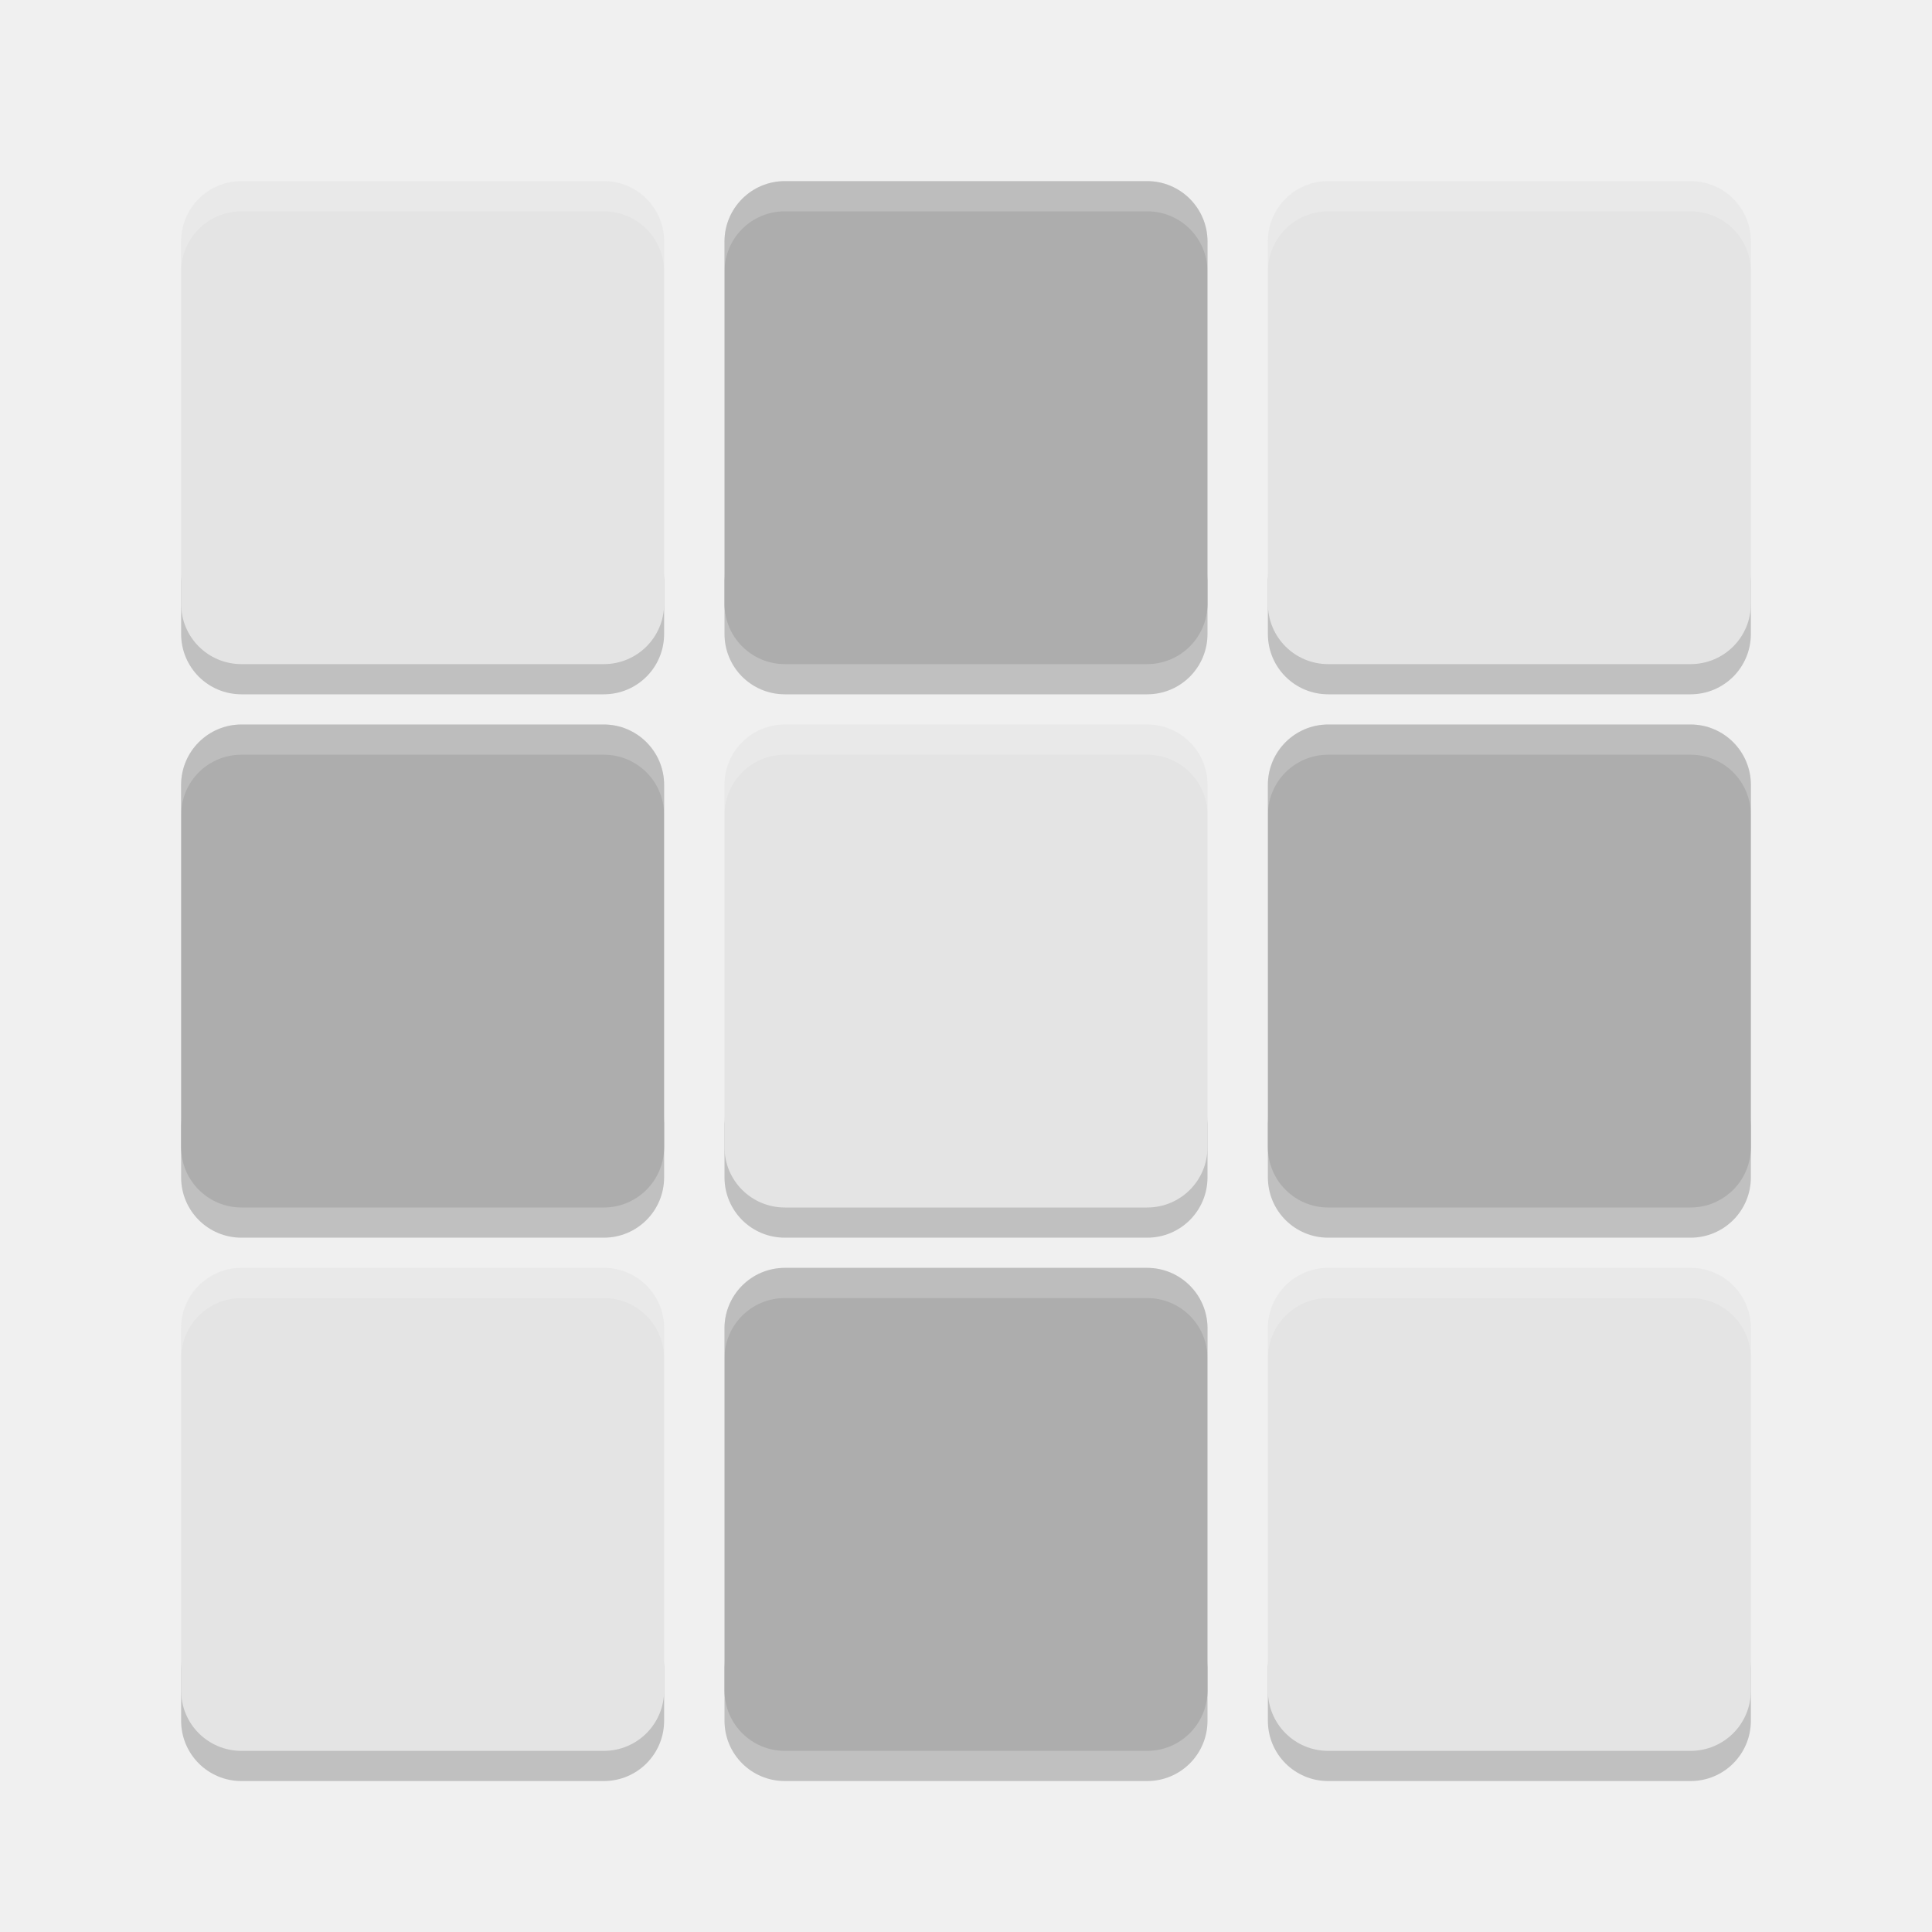
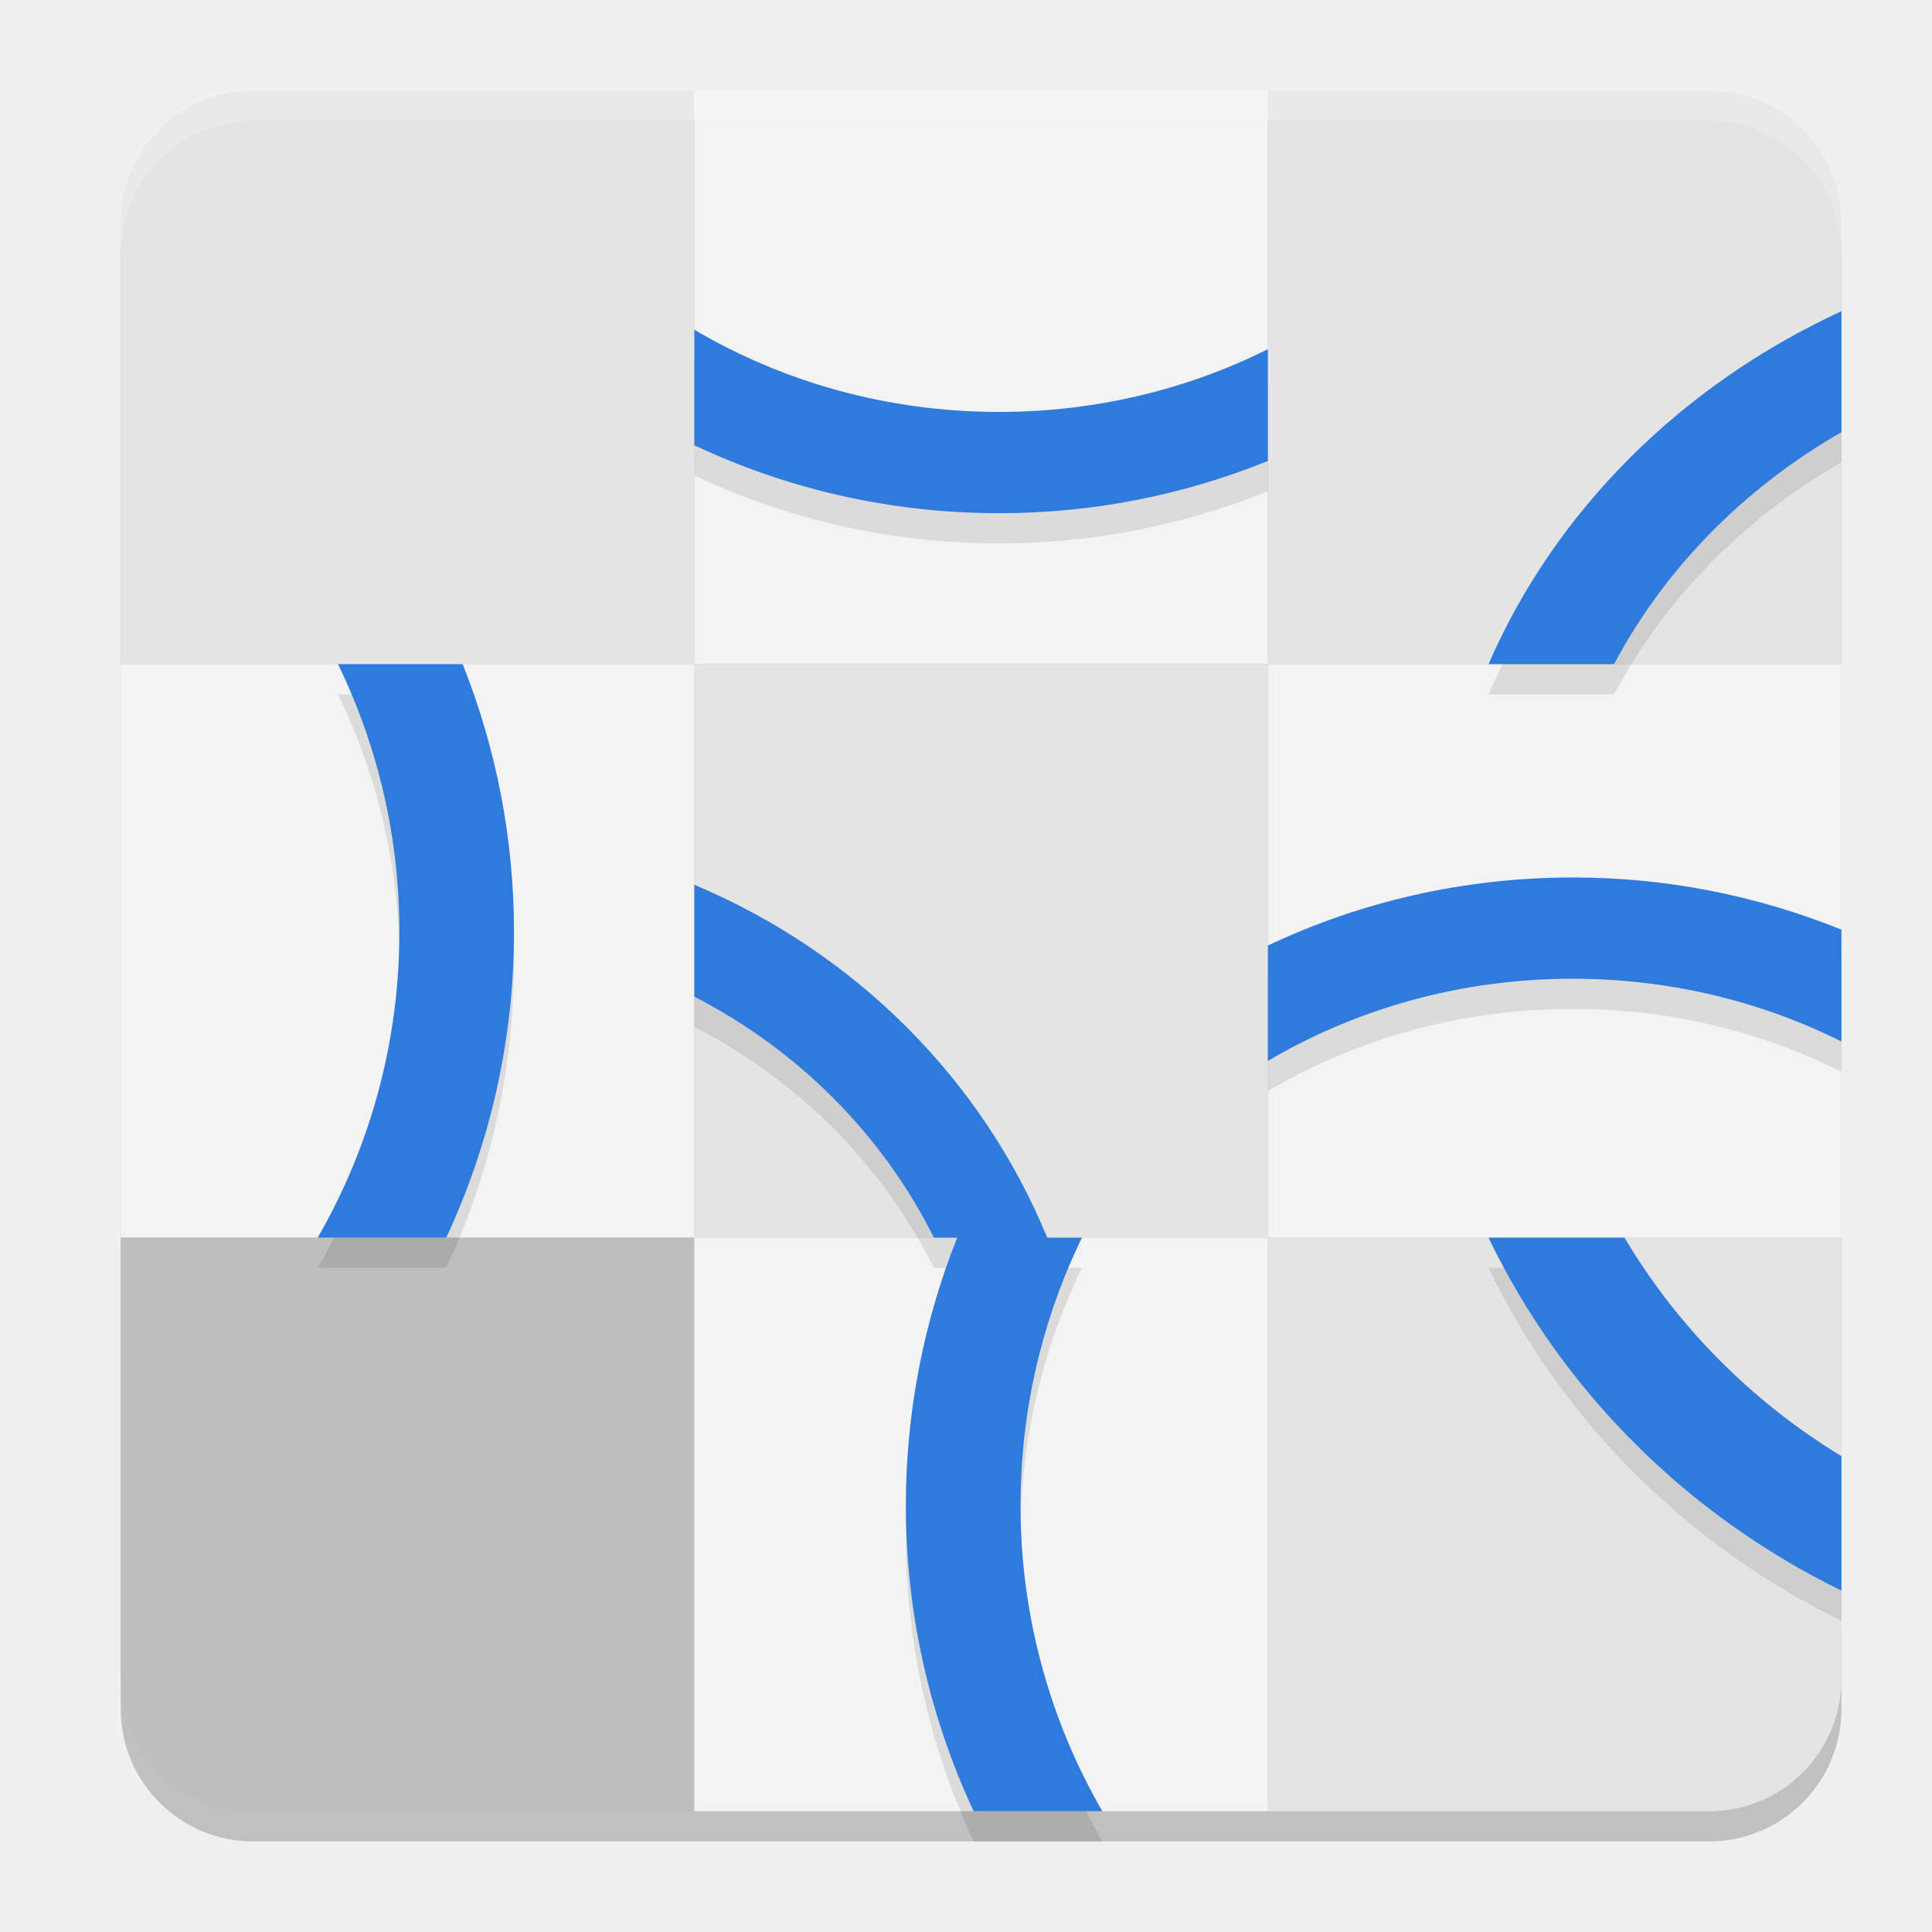
- <svg xmlns="http://www.w3.org/2000/svg" width="64" height="64" version="1">
-   <path style="opacity:0.2" d="m 6,19 0,2 c 0,1.108 0.892,2 2,2 l 12,0 c 1.108,0 2,-0.892 2,-2 l 0,-2 c 0,1.108 -0.892,2 -2,2 L 8,21 C 6.892,21 6,20.108 6,19 Z m 18,0 0,2 c 0,1.108 0.892,2 2,2 l 12,0 c 1.108,0 2,-0.892 2,-2 l 0,-2 c 0,1.108 -0.892,2 -2,2 l -12,0 c -1.108,0 -2,-0.892 -2,-2 z m 18,0 0,2 c 0,1.108 0.892,2 2,2 l 12,0 c 1.108,0 2,-0.892 2,-2 l 0,-2 c 0,1.108 -0.892,2 -2,2 l -12,0 c -1.108,0 -2,-0.892 -2,-2 z M 6,37 6,39 c 0,1.108 0.892,2 2,2 l 12,0 c 1.108,0 2,-0.892 2,-2 l 0,-2 c 0,1.108 -0.892,2 -2,2 L 8,39 C 6.892,39 6,38.108 6,37 Z m 18,0 0,2 c 0,1.108 0.892,2 2,2 l 12,0 c 1.108,0 2,-0.892 2,-2 l 0,-2 c 0,1.108 -0.892,2 -2,2 l -12,0 c -1.108,0 -2,-0.892 -2,-2 z m 18,0 0,2 c 0,1.108 0.892,2 2,2 l 12,0 c 1.108,0 2,-0.892 2,-2 l 0,-2 c 0,1.108 -0.892,2 -2,2 l -12,0 c -1.108,0 -2,-0.892 -2,-2 z M 6,55 6,57 c 0,1.108 0.892,2 2,2 l 12,0 c 1.108,0 2,-0.892 2,-2 l 0,-2 c 0,1.108 -0.892,2 -2,2 L 8,57 C 6.892,57 6,56.108 6,55 Z m 18,0 0,2 c 0,1.108 0.892,2 2,2 l 12,0 c 1.108,0 2,-0.892 2,-2 l 0,-2 c 0,1.108 -0.892,2 -2,2 l -12,0 c -1.108,0 -2,-0.892 -2,-2 z m 18,0 0,2 c 0,1.108 0.892,2 2,2 l 12,0 c 1.108,0 2,-0.892 2,-2 l 0,-2 c 0,1.108 -0.892,2 -2,2 l -12,0 c -1.108,0 -2,-0.892 -2,-2 z" />
-   <path style="fill:#e4e4e4" d="M 8,6 C 6.892,6 6,6.892 6,8 l 0,12 c 0,1.108 0.892,2 2,2 l 12,0 c 1.108,0 2,-0.892 2,-2 L 22,8 C 22,6.892 21.108,6 20,6 L 8,6 Z m 36,0 c -1.108,0 -2,0.892 -2,2 l 0,12 c 0,1.108 0.892,2 2,2 l 12,0 c 1.108,0 2,-0.892 2,-2 L 58,8 C 58,6.892 57.108,6 56,6 L 44,6 Z M 26,24 c -1.108,0 -2,0.892 -2,2 l 0,12 c 0,1.108 0.892,2 2,2 l 12,0 c 1.108,0 2,-0.892 2,-2 l 0,-12 c 0,-1.108 -0.892,-2 -2,-2 L 26,24 Z M 8,42 c -1.108,0 -2,0.892 -2,2 l 0,12 c 0,1.108 0.892,2 2,2 l 12,0 c 1.108,0 2,-0.892 2,-2 l 0,-12 c 0,-1.108 -0.892,-2 -2,-2 L 8,42 Z m 36,0 c -1.108,0 -2,0.892 -2,2 l 0,12 c 0,1.108 0.892,2 2,2 l 12,0 c 1.108,0 2,-0.892 2,-2 l 0,-12 c 0,-1.108 -0.892,-2 -2,-2 l -12,0 z" />
-   <rect style="fill:#adadad" width="16" height="16" x="24" y="6" rx="2" ry="2" />
-   <rect style="fill:#adadad" width="16" height="16" x="6" y="24" rx="2" ry="2" />
-   <rect style="fill:#adadad" width="16" height="16" x="42" y="24" rx="2" ry="2" />
-   <rect style="fill:#adadad" width="16" height="16" x="24" y="42" rx="2" ry="2" />
-   <path style="opacity:0.2;fill:#ffffff" d="M 8 6 C 6.892 6 6 6.892 6 8 L 6 9 C 6 7.892 6.892 7 8 7 L 20 7 C 21.108 7 22 7.892 22 9 L 22 8 C 22 6.892 21.108 6 20 6 L 8 6 z M 26 6 C 24.892 6 24 6.892 24 8 L 24 9 C 24 7.892 24.892 7 26 7 L 38 7 C 39.108 7 40 7.892 40 9 L 40 8 C 40 6.892 39.108 6 38 6 L 26 6 z M 44 6 C 42.892 6 42 6.892 42 8 L 42 9 C 42 7.892 42.892 7 44 7 L 56 7 C 57.108 7 58 7.892 58 9 L 58 8 C 58 6.892 57.108 6 56 6 L 44 6 z M 8 24 C 6.892 24 6 24.892 6 26 L 6 27 C 6 25.892 6.892 25 8 25 L 20 25 C 21.108 25 22 25.892 22 27 L 22 26 C 22 24.892 21.108 24 20 24 L 8 24 z M 26 24 C 24.892 24 24 24.892 24 26 L 24 27 C 24 25.892 24.892 25 26 25 L 38 25 C 39.108 25 40 25.892 40 27 L 40 26 C 40 24.892 39.108 24 38 24 L 26 24 z M 44 24 C 42.892 24 42 24.892 42 26 L 42 27 C 42 25.892 42.892 25 44 25 L 56 25 C 57.108 25 58 25.892 58 27 L 58 26 C 58 24.892 57.108 24 56 24 L 44 24 z M 8 42 C 6.892 42 6 42.892 6 44 L 6 45 C 6 43.892 6.892 43 8 43 L 20 43 C 21.108 43 22 43.892 22 45 L 22 44 C 22 42.892 21.108 42 20 42 L 8 42 z M 26 42 C 24.892 42 24 42.892 24 44 L 24 45 C 24 43.892 24.892 43 26 43 L 38 43 C 39.108 43 40 43.892 40 45 L 40 44 C 40 42.892 39.108 42 38 42 L 26 42 z M 44 42 C 42.892 42 42 42.892 42 44 L 42 45 C 42 43.892 42.892 43 44 43 L 56 43 C 57.108 43 58 43.892 58 45 L 58 44 C 58 42.892 57.108 42 56 42 L 44 42 z" />
+ <svg xmlns="http://www.w3.org/2000/svg" width="64" height="64" version="1.1">
+   <rect style="opacity:0.2" width="57" height="57" x="4" y="4" rx="4.385" ry="4.385" />
+   <path style="fill:#e4e4e4" d="M 8.385,3 C 5.956,3 4,4.956 4,7.385 V 22 H 23 V 3 Z" />
+   <rect style="fill:#f3f3f3" width="19" height="19" x="23" y="3" />
+   <path style="fill:#e4e4e4" d="m 56.615,3 c 2.429,0 4.385,1.956 4.385,4.385 v 14.615 h -19 V 3 Z" />
+   <rect style="fill:#e4e4e4" width="19" height="19" x="23" y="22" />
+   <rect style="fill:#f3f3f3" width="19" height="19" x="4" y="22" />
+   <rect style="fill:#f3f3f3" width="19" height="19" x="42" y="22" />
+   <path style="fill:#bebebb" d="M 8.385,60 C 5.956,60 4,58.044 4,55.615 V 41 h 19 v 19 z" />
+   <rect style="fill:#f3f3f3" width="19" height="19" x="23" y="-60" transform="scale(1,-1)" />
+   <path style="fill:#e4e4e4" d="m 56.615,60 c 2.429,0 4.385,-1.956 4.385,-4.385 V 41 h -19 v 19 z" />
+   <path style="opacity:0.1" d="M 61,11.309 A 24.4,22.378 0 0 0 49.309,23 H 53.469 A 20.449,18.754 0 0 1 61,15.316 Z m -38,0.613 v 3.826 C 26.04,17.186 29.466,18 33.094,18 A 23.634,23.634 0 0 0 42,16.27 v -3.701 c -2.655,1.324 -5.684,2.078 -8.906,2.078 -3.713,0 -7.171,-1 -10.094,-2.725 z M 11.197,23 a 20.233,20.233 0 0 1 2.031,8.867 A 20.205,20.205 0 0 1 10.523,42 H 14.781 A 23.913,23.913 0 0 0 17.027,31.867 23.924,23.924 0 0 0 15.326,23 Z m 40.896,7.068 c -3.627,0 -7.054,0.816 -10.094,2.254 v 3.822 c 2.923,-1.725 6.38,-2.723 10.094,-2.723 3.222,0 6.251,0.753 8.906,2.078 V 31.797 A 23.634,23.634 0 0 0 52.094,30.068 Z M 23,30.309 v 3.705 C 26.45,35.792 29.231,38.588 30.939,42 h 0.77 c -1.125,2.821 -1.702,5.831 -1.701,8.867 -0.002,3.502 0.764,6.96 2.246,10.133 h 4.262 c -1.779,-3.081 -2.714,-6.575 -2.709,-10.133 0,-3.183 0.733,-6.191 2.033,-8.867 H 34.691 C 32.537,36.754 28.334,32.552 23,30.309 Z M 49.309,42 A 25.617,24.883 0 0 0 61,53.691 V 49.238 A 21.463,20.848 0 0 1 53.814,42 Z" />
+   <path style="fill:#2e7bdd" d="M 61 10.309 A 24.4 22.378 0 0 0 49.309 22 L 53.469 22 A 20.449 18.754 0 0 1 61 14.316 L 61 10.309 z M 23 10.922 L 23 14.748 C 26.04 16.186 29.466 17 33.094 17 A 23.634 23.634 0 0 0 42 15.27 L 42 11.568 C 39.345 12.893 36.316 13.646 33.094 13.646 C 29.381 13.646 25.923 12.646 23 10.922 z M 11.197 22 A 20.233 20.233 0 0 1 13.229 30.867 A 20.205 20.205 0 0 1 10.523 41 L 14.781 41 A 23.913 23.913 0 0 0 17.027 30.867 A 23.924 23.924 0 0 0 15.326 22 L 11.197 22 z M 52.094 29.068 C 48.466 29.068 45.039 29.884 42 31.322 L 42 35.145 C 44.923 33.42 48.38 32.422 52.094 32.422 C 55.315 32.422 58.345 33.175 61 34.5 L 61 30.797 A 23.634 23.634 0 0 0 52.094 29.068 z M 23 29.309 L 23 33.014 C 26.45 34.792 29.231 37.588 30.939 41 L 31.709 41 C 30.584 43.821 30.007 46.831 30.008 49.867 C 30.006 53.369 30.772 56.827 32.254 60 L 36.516 60 C 34.736 56.919 33.802 53.425 33.807 49.867 C 33.807 46.685 34.54 43.677 35.84 41 L 34.691 41 C 32.537 35.754 28.334 31.552 23 29.309 z M 49.309 41 A 25.617 24.883 0 0 0 61 52.691 L 61 48.238 A 21.463 20.848 0 0 1 53.814 41 L 49.309 41 z" />
+   <path style="opacity:0.2;fill:#ffffff" d="M 8.385 3 C 5.956 3 4 4.956 4 7.385 L 4 8.385 C 4 5.956 5.956 4 8.385 4 L 56.615 4 C 59.044 4 61 5.956 61 8.385 L 61 7.385 C 61 4.956 59.044 3 56.615 3 L 8.385 3 z" />
</svg>
